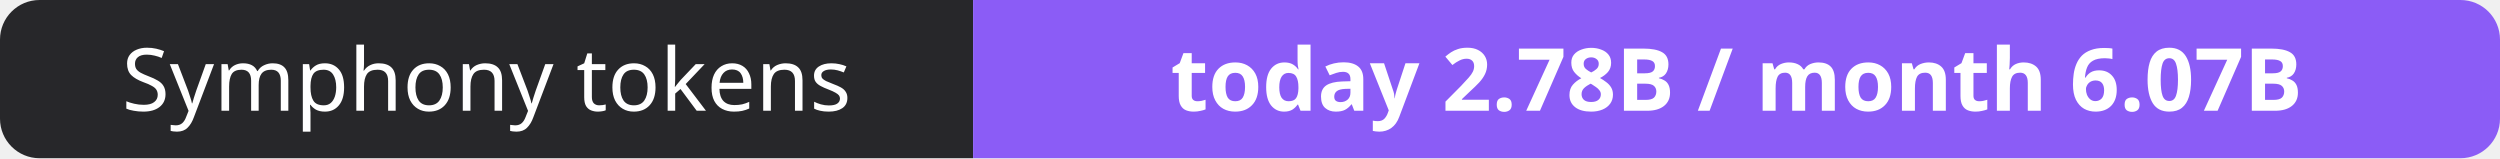
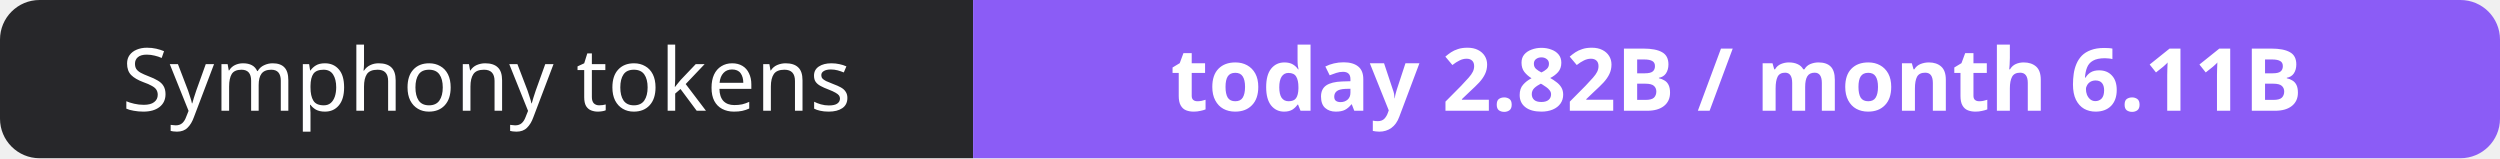
- <svg xmlns="http://www.w3.org/2000/svg" width="316" height="20" role="img" aria-label="Symphony tokens: today 2.78B / month 6.07B">
+ <svg xmlns="http://www.w3.org/2000/svg" width="316" height="20" role="img" aria-label="Symphony tokens: today 2.82B / month 6.11B">
  <clipPath id="r">
    <rect width="316" height="20" rx="5" fill="#fff" />
  </clipPath>
  <g clip-path="url(#r)">
    <rect width="123" height="20" fill="#27272a" />
    <rect x="123" width="193" height="20" fill="#8b5cf6" />
  </g>
  <g fill="#fff" text-anchor="middle" font-family="Verdana,Geneva,sans-serif" font-size="11">
    <text x="61.5" y="14">Symphony tokens</text>
-     <text x="219.5" y="14" font-weight="700">today 2.78B / month 6.07B</text>
+     <text x="219.5" y="14" font-weight="700">today 2.82B / month 6.11B</text>
  </g>
</svg>
